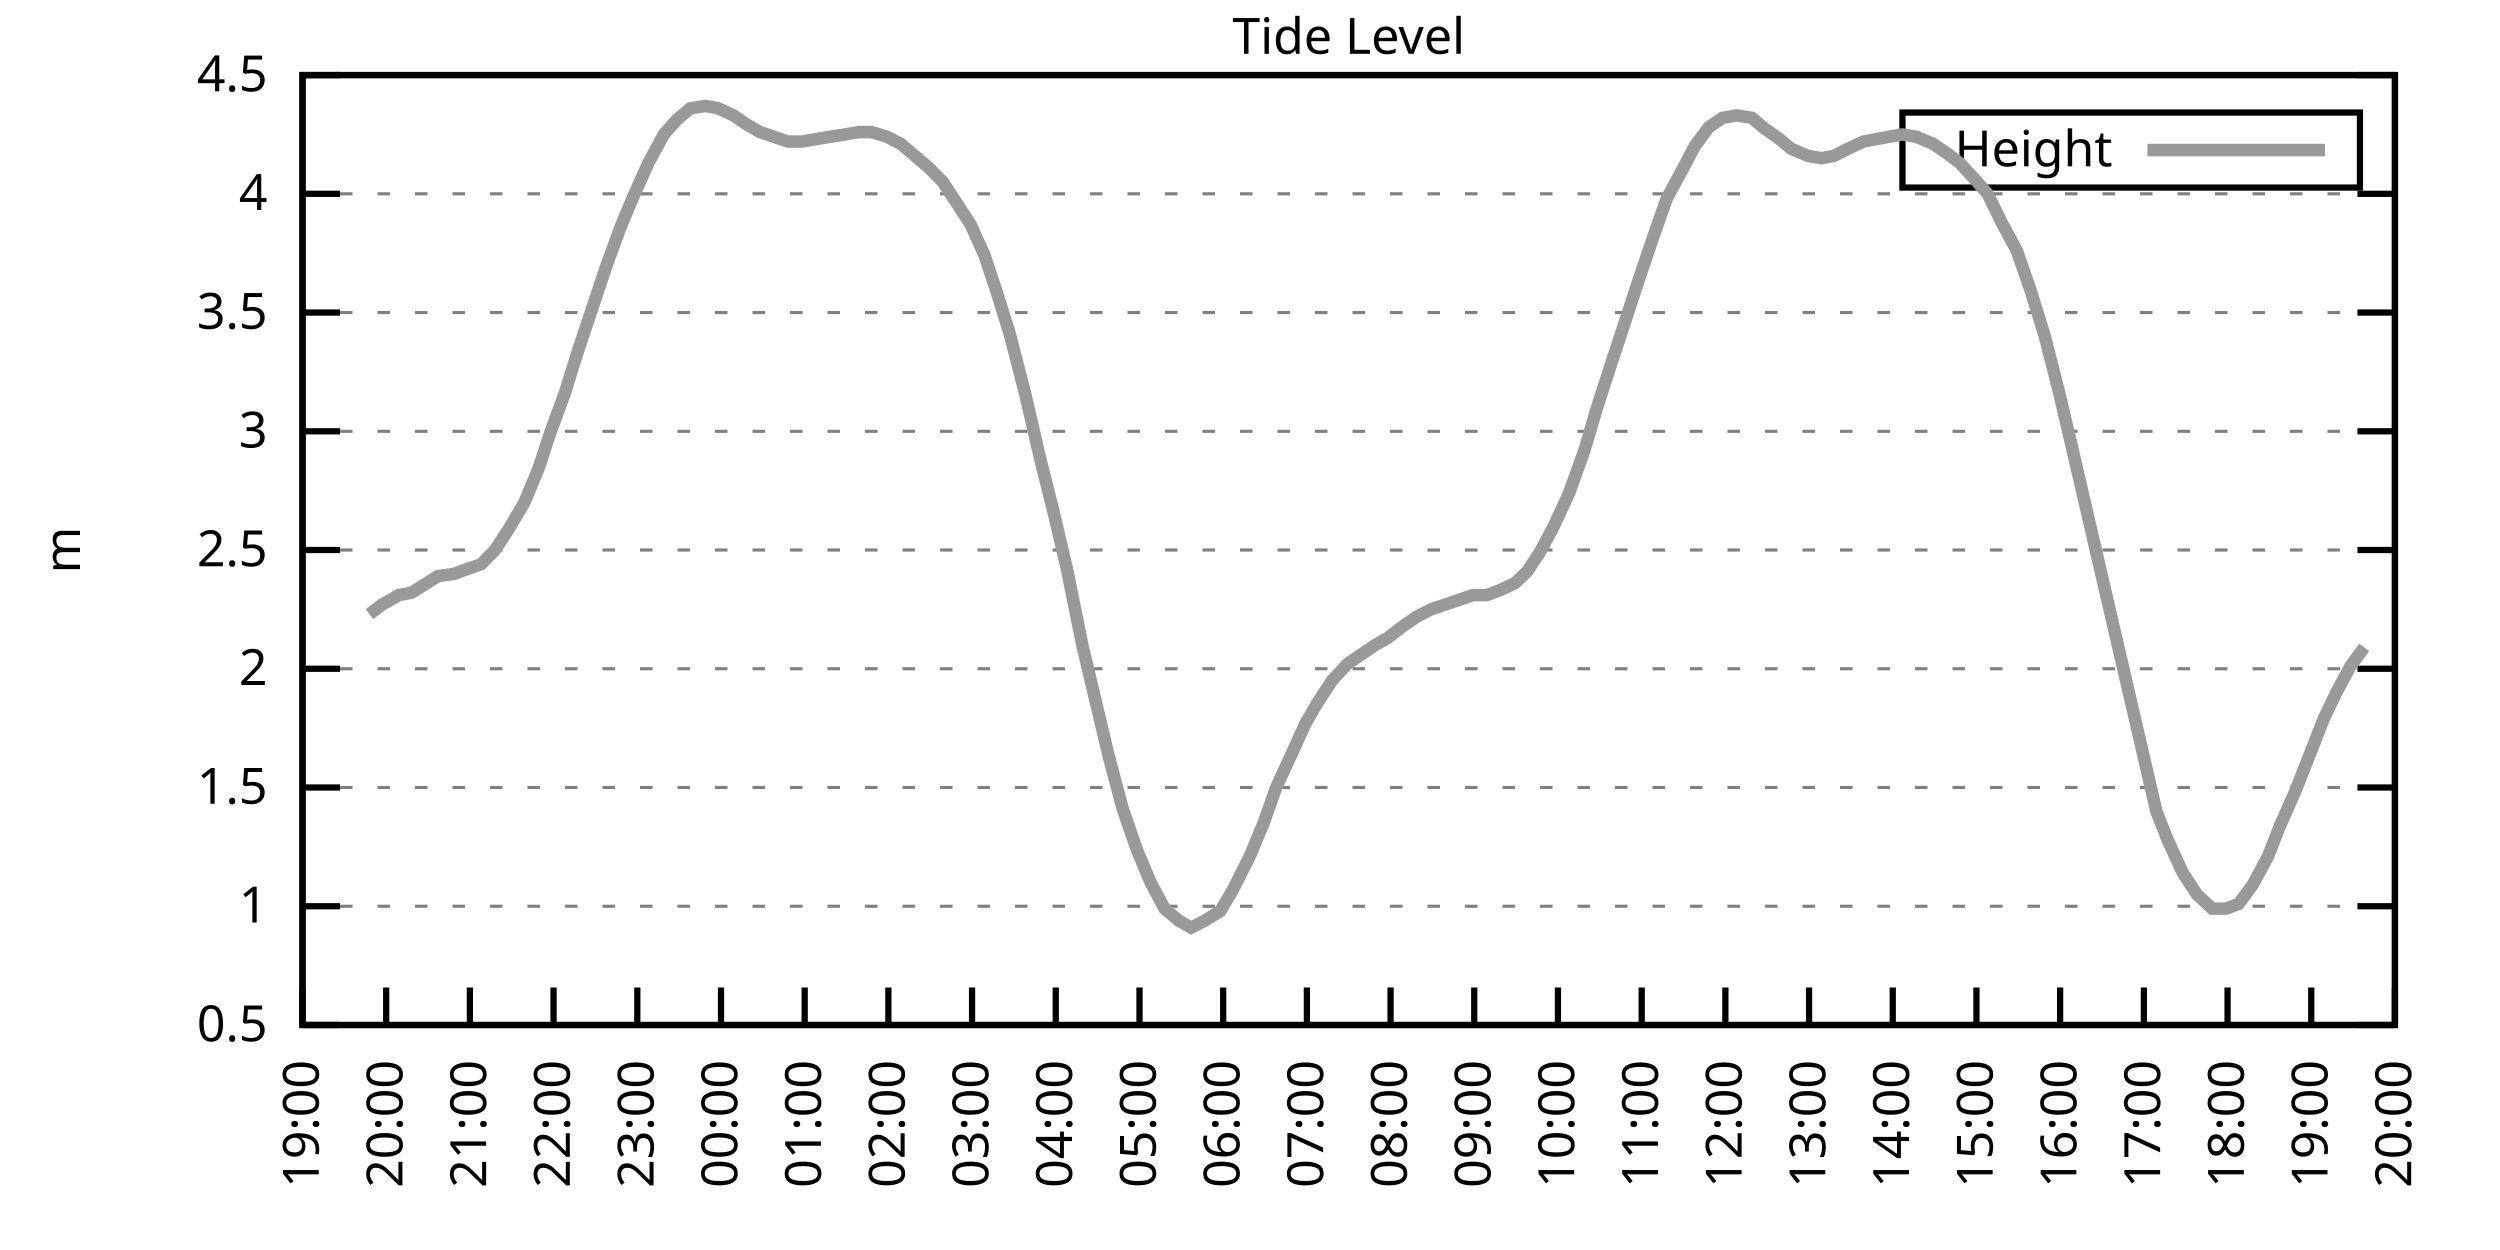
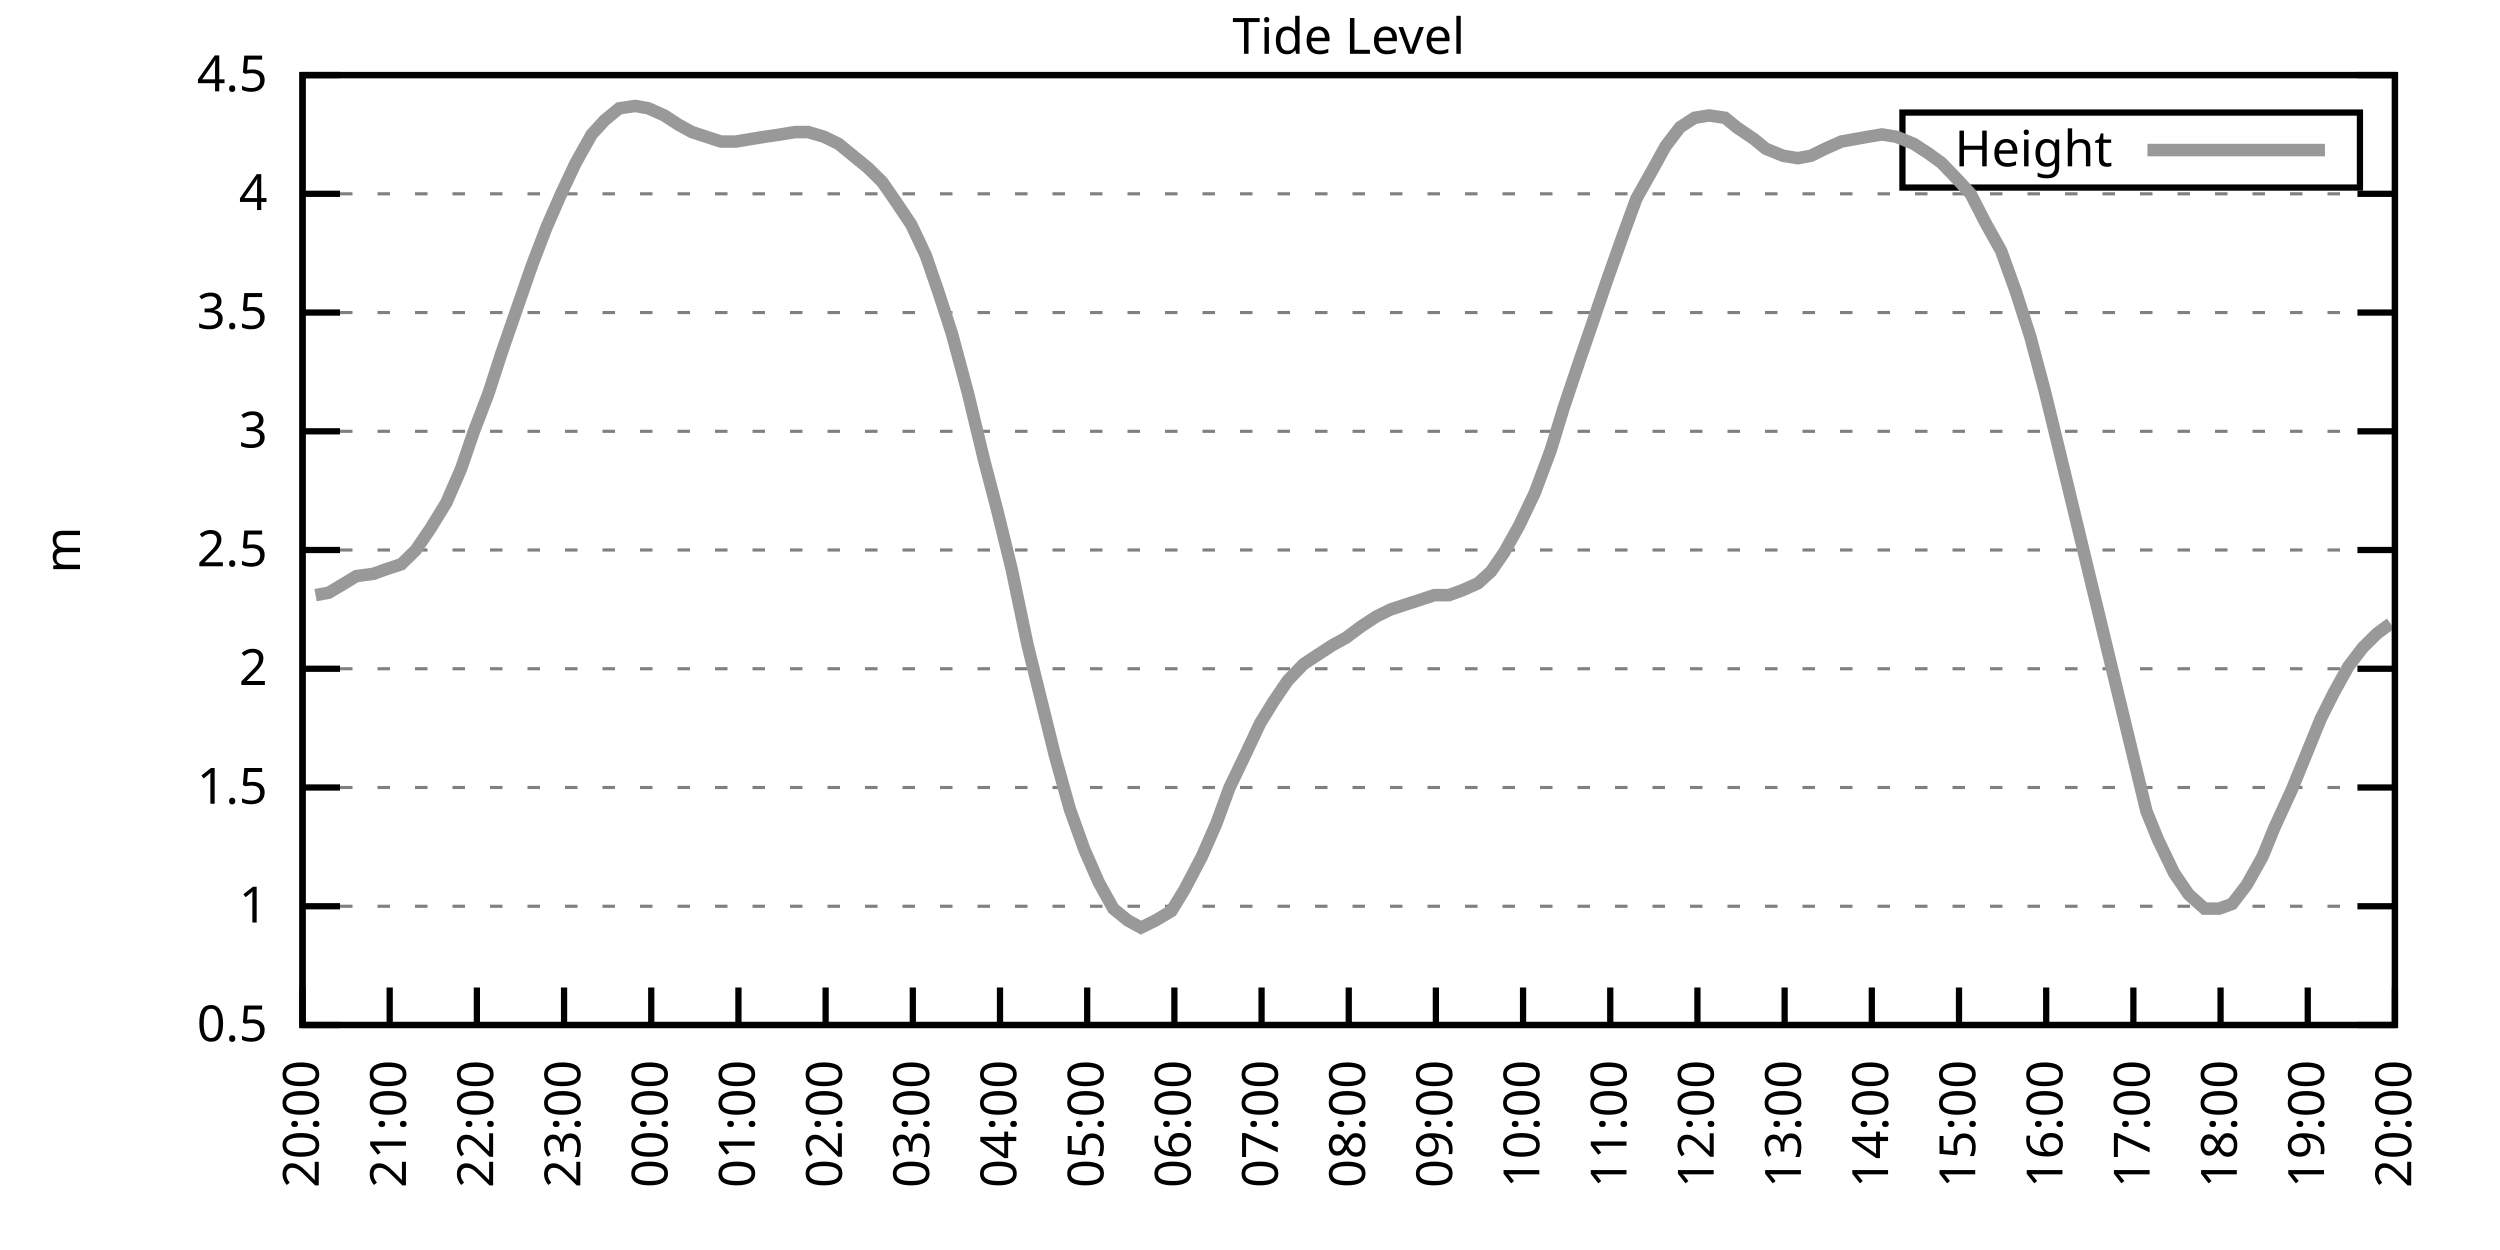
<svg xmlns="http://www.w3.org/2000/svg" xmlns:xlink="http://www.w3.org/1999/xlink" width="400" height="200" viewBox="0 0 400 200">
  <g id="gnuplot_canvas">
    <rect x="0" y="0" width="400" height="200" fill="none" />
    <defs>
      <circle id="gpDot" r="0.5" stroke-width="0.5" stroke="currentColor" />
      <path id="gpPt0" stroke-width="0.333" stroke="currentColor" d="M-1,0 h2 M0,-1 v2" />
      <path id="gpPt1" stroke-width="0.333" stroke="currentColor" d="M-1,-1 L1,1 M1,-1 L-1,1" />
      <path id="gpPt2" stroke-width="0.333" stroke="currentColor" d="M-1,0 L1,0 M0,-1 L0,1 M-1,-1 L1,1 M-1,1 L1,-1" />
      <rect id="gpPt3" stroke-width="0.333" stroke="currentColor" x="-1" y="-1" width="2" height="2" />
      <rect id="gpPt4" stroke-width="0.333" stroke="currentColor" fill="currentColor" x="-1" y="-1" width="2" height="2" />
      <circle id="gpPt5" stroke-width="0.333" stroke="currentColor" cx="0" cy="0" r="1" />
      <use xlink:href="#gpPt5" id="gpPt6" fill="currentColor" stroke="none" />
      <path id="gpPt7" stroke-width="0.333" stroke="currentColor" d="M0,-1.33 L-1.33,0.67 L1.33,0.67 z" />
      <use xlink:href="#gpPt7" id="gpPt8" fill="currentColor" stroke="none" />
      <use xlink:href="#gpPt7" id="gpPt9" stroke="currentColor" transform="rotate(180)" />
      <use xlink:href="#gpPt9" id="gpPt10" fill="currentColor" stroke="none" />
      <use xlink:href="#gpPt3" id="gpPt11" stroke="currentColor" transform="rotate(45)" />
      <use xlink:href="#gpPt11" id="gpPt12" fill="currentColor" stroke="none" />
      <path id="gpPt13" stroke-width="0.333" stroke="currentColor" d="M0,1.330 L1.265,0.411 L0.782,-1.067 L-0.782,-1.076 L-1.265,0.411 z" />
      <use xlink:href="#gpPt13" id="gpPt14" fill="currentColor" stroke="none" />
      <filter id="textbox" filterUnits="objectBoundingBox" x="0" y="0" height="1" width="1">
        <feFlood flood-color="white" flood-opacity="1" result="bgnd" />
        <feComposite in="SourceGraphic" in2="bgnd" operator="atop" />
      </filter>
      <filter id="greybox" filterUnits="objectBoundingBox" x="0" y="0" height="1" width="1">
        <feFlood flood-color="lightgrey" flood-opacity="1" result="grey" />
        <feComposite in="SourceGraphic" in2="grey" operator="atop" />
      </filter>
    </defs>
    <g fill="none" color="white" stroke="currentColor" stroke-width="1.00" stroke-linecap="butt" stroke-linejoin="miter">
</g>
    <g fill="none" color="black" stroke="currentColor" stroke-width="1.00" stroke-linecap="butt" stroke-linejoin="miter">
      <g stroke="none" shape-rendering="crispEdges">
        <polygon fill="rgb(255, 255, 255)" points="48.40,164.00 383.18,164.00 383.18,12.02 48.40,12.02 " />
      </g>
    </g>
    <g fill="none" color="black" stroke="currentColor" stroke-width="1.00" stroke-linecap="butt" stroke-linejoin="miter">
</g>
    <g fill="none" color="black" stroke="black" stroke-width="0.50" stroke-linecap="butt" stroke-linejoin="miter">
</g>
    <g fill="none" color="gray" stroke="currentColor" stroke-width="0.50" stroke-linecap="butt" stroke-linejoin="miter">
      <path stroke="gray" stroke-dasharray="2,4" class="gridline" d="M48.40,164.00 L383.19,164.00  " />
    </g>
    <g fill="none" color="gray" stroke="gray" stroke-width="1.00" stroke-linecap="butt" stroke-linejoin="miter">
</g>
    <g fill="none" color="black" stroke="currentColor" stroke-width="1.00" stroke-linecap="butt" stroke-linejoin="miter">
      <path stroke="black" d="M48.40,164.00 L54.40,164.00 M383.19,164.00 L377.19,164.00  " />
      <g transform="translate(42.80,166.60)" stroke="none" fill="black" font-family="Sans" font-size="8.00" text-anchor="end">
        <text>
          <tspan font-family="Sans"> 0.5</tspan>
        </text>
      </g>
    </g>
    <g fill="none" color="black" stroke="currentColor" stroke-width="1.00" stroke-linecap="butt" stroke-linejoin="miter">
</g>
    <g fill="none" color="black" stroke="black" stroke-width="0.50" stroke-linecap="butt" stroke-linejoin="miter">
</g>
    <g fill="none" color="gray" stroke="currentColor" stroke-width="0.50" stroke-linecap="butt" stroke-linejoin="miter">
      <path stroke="gray" stroke-dasharray="2,4" class="gridline" d="M48.40,145.00 L383.19,145.00  " />
    </g>
    <g fill="none" color="gray" stroke="gray" stroke-width="1.00" stroke-linecap="butt" stroke-linejoin="miter">
</g>
    <g fill="none" color="black" stroke="currentColor" stroke-width="1.00" stroke-linecap="butt" stroke-linejoin="miter">
      <path stroke="black" d="M48.40,145.00 L54.40,145.00 M383.19,145.00 L377.19,145.00  " />
      <g transform="translate(42.80,147.60)" stroke="none" fill="black" font-family="Sans" font-size="8.00" text-anchor="end">
        <text>
          <tspan font-family="Sans"> 1</tspan>
        </text>
      </g>
    </g>
    <g fill="none" color="black" stroke="currentColor" stroke-width="1.00" stroke-linecap="butt" stroke-linejoin="miter">
</g>
    <g fill="none" color="black" stroke="black" stroke-width="0.50" stroke-linecap="butt" stroke-linejoin="miter">
</g>
    <g fill="none" color="gray" stroke="currentColor" stroke-width="0.50" stroke-linecap="butt" stroke-linejoin="miter">
      <path stroke="gray" stroke-dasharray="2,4" class="gridline" d="M48.40,126.00 L383.19,126.00  " />
    </g>
    <g fill="none" color="gray" stroke="gray" stroke-width="1.00" stroke-linecap="butt" stroke-linejoin="miter">
</g>
    <g fill="none" color="black" stroke="currentColor" stroke-width="1.00" stroke-linecap="butt" stroke-linejoin="miter">
      <path stroke="black" d="M48.40,126.00 L54.40,126.00 M383.19,126.00 L377.19,126.00  " />
      <g transform="translate(42.80,128.60)" stroke="none" fill="black" font-family="Sans" font-size="8.00" text-anchor="end">
        <text>
          <tspan font-family="Sans"> 1.5</tspan>
        </text>
      </g>
    </g>
    <g fill="none" color="black" stroke="currentColor" stroke-width="1.00" stroke-linecap="butt" stroke-linejoin="miter">
</g>
    <g fill="none" color="black" stroke="black" stroke-width="0.50" stroke-linecap="butt" stroke-linejoin="miter">
</g>
    <g fill="none" color="gray" stroke="currentColor" stroke-width="0.50" stroke-linecap="butt" stroke-linejoin="miter">
      <path stroke="gray" stroke-dasharray="2,4" class="gridline" d="M48.40,107.00 L383.19,107.00  " />
    </g>
    <g fill="none" color="gray" stroke="gray" stroke-width="1.00" stroke-linecap="butt" stroke-linejoin="miter">
</g>
    <g fill="none" color="black" stroke="currentColor" stroke-width="1.00" stroke-linecap="butt" stroke-linejoin="miter">
      <path stroke="black" d="M48.40,107.00 L54.40,107.00 M383.19,107.00 L377.19,107.00  " />
      <g transform="translate(42.80,109.60)" stroke="none" fill="black" font-family="Sans" font-size="8.00" text-anchor="end">
        <text>
          <tspan font-family="Sans"> 2</tspan>
        </text>
      </g>
    </g>
    <g fill="none" color="black" stroke="currentColor" stroke-width="1.00" stroke-linecap="butt" stroke-linejoin="miter">
</g>
    <g fill="none" color="black" stroke="black" stroke-width="0.50" stroke-linecap="butt" stroke-linejoin="miter">
</g>
    <g fill="none" color="gray" stroke="currentColor" stroke-width="0.50" stroke-linecap="butt" stroke-linejoin="miter">
      <path stroke="gray" stroke-dasharray="2,4" class="gridline" d="M48.40,88.00 L383.19,88.00  " />
    </g>
    <g fill="none" color="gray" stroke="gray" stroke-width="1.00" stroke-linecap="butt" stroke-linejoin="miter">
</g>
    <g fill="none" color="black" stroke="currentColor" stroke-width="1.00" stroke-linecap="butt" stroke-linejoin="miter">
      <path stroke="black" d="M48.40,88.00 L54.40,88.00 M383.19,88.00 L377.19,88.00  " />
      <g transform="translate(42.80,90.60)" stroke="none" fill="black" font-family="Sans" font-size="8.00" text-anchor="end">
        <text>
          <tspan font-family="Sans"> 2.5</tspan>
        </text>
      </g>
    </g>
    <g fill="none" color="black" stroke="currentColor" stroke-width="1.00" stroke-linecap="butt" stroke-linejoin="miter">
</g>
    <g fill="none" color="black" stroke="black" stroke-width="0.50" stroke-linecap="butt" stroke-linejoin="miter">
</g>
    <g fill="none" color="gray" stroke="currentColor" stroke-width="0.50" stroke-linecap="butt" stroke-linejoin="miter">
      <path stroke="gray" stroke-dasharray="2,4" class="gridline" d="M48.40,69.01 L383.19,69.01  " />
    </g>
    <g fill="none" color="gray" stroke="gray" stroke-width="1.00" stroke-linecap="butt" stroke-linejoin="miter">
</g>
    <g fill="none" color="black" stroke="currentColor" stroke-width="1.00" stroke-linecap="butt" stroke-linejoin="miter">
      <path stroke="black" d="M48.40,69.01 L54.40,69.01 M383.19,69.01 L377.19,69.01  " />
      <g transform="translate(42.80,71.61)" stroke="none" fill="black" font-family="Sans" font-size="8.00" text-anchor="end">
        <text>
          <tspan font-family="Sans"> 3</tspan>
        </text>
      </g>
    </g>
    <g fill="none" color="black" stroke="currentColor" stroke-width="1.00" stroke-linecap="butt" stroke-linejoin="miter">
</g>
    <g fill="none" color="black" stroke="black" stroke-width="0.50" stroke-linecap="butt" stroke-linejoin="miter">
</g>
    <g fill="none" color="gray" stroke="currentColor" stroke-width="0.50" stroke-linecap="butt" stroke-linejoin="miter">
      <path stroke="gray" stroke-dasharray="2,4" class="gridline" d="M48.40,50.01 L383.19,50.01  " />
    </g>
    <g fill="none" color="gray" stroke="gray" stroke-width="1.00" stroke-linecap="butt" stroke-linejoin="miter">
</g>
    <g fill="none" color="black" stroke="currentColor" stroke-width="1.00" stroke-linecap="butt" stroke-linejoin="miter">
      <path stroke="black" d="M48.40,50.01 L54.40,50.01 M383.19,50.01 L377.19,50.01  " />
      <g transform="translate(42.80,52.61)" stroke="none" fill="black" font-family="Sans" font-size="8.00" text-anchor="end">
        <text>
          <tspan font-family="Sans"> 3.5</tspan>
        </text>
      </g>
    </g>
    <g fill="none" color="black" stroke="currentColor" stroke-width="1.00" stroke-linecap="butt" stroke-linejoin="miter">
</g>
    <g fill="none" color="black" stroke="black" stroke-width="0.50" stroke-linecap="butt" stroke-linejoin="miter">
</g>
    <g fill="none" color="gray" stroke="currentColor" stroke-width="0.50" stroke-linecap="butt" stroke-linejoin="miter">
      <path stroke="gray" stroke-dasharray="2,4" class="gridline" d="M48.40,31.01 L383.19,31.01  " />
    </g>
    <g fill="none" color="gray" stroke="gray" stroke-width="1.00" stroke-linecap="butt" stroke-linejoin="miter">
</g>
    <g fill="none" color="black" stroke="currentColor" stroke-width="1.00" stroke-linecap="butt" stroke-linejoin="miter">
      <path stroke="black" d="M48.40,31.01 L54.40,31.01 M383.19,31.01 L377.19,31.01  " />
      <g transform="translate(42.80,33.61)" stroke="none" fill="black" font-family="Sans" font-size="8.00" text-anchor="end">
        <text>
          <tspan font-family="Sans"> 4</tspan>
        </text>
      </g>
    </g>
    <g fill="none" color="black" stroke="currentColor" stroke-width="1.00" stroke-linecap="butt" stroke-linejoin="miter">
</g>
    <g fill="none" color="black" stroke="black" stroke-width="0.50" stroke-linecap="butt" stroke-linejoin="miter">
</g>
    <g fill="none" color="gray" stroke="currentColor" stroke-width="0.50" stroke-linecap="butt" stroke-linejoin="miter">
      <path stroke="gray" stroke-dasharray="2,4" class="gridline" d="M48.40,12.01 L383.19,12.01  " />
    </g>
    <g fill="none" color="gray" stroke="gray" stroke-width="1.00" stroke-linecap="butt" stroke-linejoin="miter">
</g>
    <g fill="none" color="black" stroke="currentColor" stroke-width="1.00" stroke-linecap="butt" stroke-linejoin="miter">
      <path stroke="black" d="M48.40,12.01 L54.40,12.01 M383.19,12.01 L377.19,12.01  " />
      <g transform="translate(42.80,14.61)" stroke="none" fill="black" font-family="Sans" font-size="8.00" text-anchor="end">
        <text>
          <tspan font-family="Sans"> 4.5</tspan>
        </text>
      </g>
    </g>
    <g fill="none" color="black" stroke="currentColor" stroke-width="1.00" stroke-linecap="butt" stroke-linejoin="miter">
      <path stroke="black" d="M48.40,164.00 L48.40,158.00  " />
      <g transform="translate(51.00,169.60) rotate(270.00)" stroke="none" fill="black" font-family="Sans" font-size="8.00" text-anchor="end">
        <text>
-           <tspan font-family="Sans">19:00</tspan>
-         </text>
-       </g>
-     </g>
-     <g fill="none" color="black" stroke="currentColor" stroke-width="1.00" stroke-linecap="butt" stroke-linejoin="miter">
-       <path stroke="black" d="M61.79,164.00 L61.79,158.00  " />
-       <g transform="translate(64.39,169.60) rotate(270.00)" stroke="none" fill="black" font-family="Sans" font-size="8.00" text-anchor="end">
-         <text>
          <tspan font-family="Sans">20:00</tspan>
        </text>
      </g>
    </g>
    <g fill="none" color="black" stroke="currentColor" stroke-width="1.00" stroke-linecap="butt" stroke-linejoin="miter">
-       <path stroke="black" d="M75.18,164.00 L75.18,158.00  " />
-       <g transform="translate(77.78,169.60) rotate(270.00)" stroke="none" fill="black" font-family="Sans" font-size="8.00" text-anchor="end">
+       <path stroke="black" d="M62.35,164.00 L62.35,158.00  " />
+       <g transform="translate(64.95,169.60) rotate(270.00)" stroke="none" fill="black" font-family="Sans" font-size="8.00" text-anchor="end">
        <text>
          <tspan font-family="Sans">21:00</tspan>
        </text>
      </g>
    </g>
    <g fill="none" color="black" stroke="currentColor" stroke-width="1.00" stroke-linecap="butt" stroke-linejoin="miter">
-       <path stroke="black" d="M88.57,164.00 L88.57,158.00  " />
-       <g transform="translate(91.17,169.60) rotate(270.00)" stroke="none" fill="black" font-family="Sans" font-size="8.00" text-anchor="end">
+       <path stroke="black" d="M76.30,164.00 L76.30,158.00  " />
+       <g transform="translate(78.90,169.60) rotate(270.00)" stroke="none" fill="black" font-family="Sans" font-size="8.00" text-anchor="end">
        <text>
          <tspan font-family="Sans">22:00</tspan>
        </text>
      </g>
    </g>
    <g fill="none" color="black" stroke="currentColor" stroke-width="1.00" stroke-linecap="butt" stroke-linejoin="miter">
-       <path stroke="black" d="M101.97,164.00 L101.97,158.00  " />
-       <g transform="translate(104.57,169.60) rotate(270.00)" stroke="none" fill="black" font-family="Sans" font-size="8.00" text-anchor="end">
+       <path stroke="black" d="M90.25,164.00 L90.25,158.00  " />
+       <g transform="translate(92.85,169.60) rotate(270.00)" stroke="none" fill="black" font-family="Sans" font-size="8.00" text-anchor="end">
        <text>
          <tspan font-family="Sans">23:00</tspan>
        </text>
      </g>
    </g>
    <g fill="none" color="black" stroke="currentColor" stroke-width="1.00" stroke-linecap="butt" stroke-linejoin="miter">
-       <path stroke="black" d="M115.36,164.00 L115.36,158.00  " />
-       <g transform="translate(117.96,169.60) rotate(270.00)" stroke="none" fill="black" font-family="Sans" font-size="8.00" text-anchor="end">
+       <path stroke="black" d="M104.20,164.00 L104.20,158.00  " />
+       <g transform="translate(106.80,169.60) rotate(270.00)" stroke="none" fill="black" font-family="Sans" font-size="8.00" text-anchor="end">
        <text>
          <tspan font-family="Sans">00:00</tspan>
        </text>
      </g>
    </g>
    <g fill="none" color="black" stroke="currentColor" stroke-width="1.00" stroke-linecap="butt" stroke-linejoin="miter">
-       <path stroke="black" d="M128.75,164.00 L128.75,158.00  " />
-       <g transform="translate(131.35,169.60) rotate(270.00)" stroke="none" fill="black" font-family="Sans" font-size="8.00" text-anchor="end">
+       <path stroke="black" d="M118.15,164.00 L118.15,158.00  " />
+       <g transform="translate(120.75,169.60) rotate(270.00)" stroke="none" fill="black" font-family="Sans" font-size="8.00" text-anchor="end">
        <text>
          <tspan font-family="Sans">01:00</tspan>
        </text>
      </g>
    </g>
    <g fill="none" color="black" stroke="currentColor" stroke-width="1.00" stroke-linecap="butt" stroke-linejoin="miter">
-       <path stroke="black" d="M142.14,164.00 L142.14,158.00  " />
-       <g transform="translate(144.74,169.60) rotate(270.00)" stroke="none" fill="black" font-family="Sans" font-size="8.00" text-anchor="end">
+       <path stroke="black" d="M132.10,164.00 L132.10,158.00  " />
+       <g transform="translate(134.70,169.60) rotate(270.00)" stroke="none" fill="black" font-family="Sans" font-size="8.00" text-anchor="end">
        <text>
          <tspan font-family="Sans">02:00</tspan>
        </text>
      </g>
    </g>
    <g fill="none" color="black" stroke="currentColor" stroke-width="1.00" stroke-linecap="butt" stroke-linejoin="miter">
-       <path stroke="black" d="M155.53,164.00 L155.53,158.00  " />
-       <g transform="translate(158.13,169.60) rotate(270.00)" stroke="none" fill="black" font-family="Sans" font-size="8.00" text-anchor="end">
+       <path stroke="black" d="M146.05,164.00 L146.05,158.00  " />
+       <g transform="translate(148.65,169.60) rotate(270.00)" stroke="none" fill="black" font-family="Sans" font-size="8.00" text-anchor="end">
        <text>
          <tspan font-family="Sans">03:00</tspan>
        </text>
      </g>
    </g>
    <g fill="none" color="black" stroke="currentColor" stroke-width="1.00" stroke-linecap="butt" stroke-linejoin="miter">
-       <path stroke="black" d="M168.92,164.00 L168.92,158.00  " />
-       <g transform="translate(171.52,169.60) rotate(270.00)" stroke="none" fill="black" font-family="Sans" font-size="8.00" text-anchor="end">
+       <path stroke="black" d="M160.00,164.00 L160.00,158.00  " />
+       <g transform="translate(162.60,169.60) rotate(270.00)" stroke="none" fill="black" font-family="Sans" font-size="8.00" text-anchor="end">
        <text>
          <tspan font-family="Sans">04:00</tspan>
        </text>
      </g>
    </g>
    <g fill="none" color="black" stroke="currentColor" stroke-width="1.00" stroke-linecap="butt" stroke-linejoin="miter">
-       <path stroke="black" d="M182.32,164.00 L182.32,158.00  " />
-       <g transform="translate(184.92,169.60) rotate(270.00)" stroke="none" fill="black" font-family="Sans" font-size="8.00" text-anchor="end">
+       <path stroke="black" d="M173.95,164.00 L173.95,158.00  " />
+       <g transform="translate(176.55,169.60) rotate(270.00)" stroke="none" fill="black" font-family="Sans" font-size="8.00" text-anchor="end">
        <text>
          <tspan font-family="Sans">05:00</tspan>
        </text>
      </g>
    </g>
    <g fill="none" color="black" stroke="currentColor" stroke-width="1.00" stroke-linecap="butt" stroke-linejoin="miter">
-       <path stroke="black" d="M195.71,164.00 L195.71,158.00  " />
-       <g transform="translate(198.31,169.60) rotate(270.00)" stroke="none" fill="black" font-family="Sans" font-size="8.00" text-anchor="end">
+       <path stroke="black" d="M187.90,164.00 L187.90,158.00  " />
+       <g transform="translate(190.50,169.60) rotate(270.00)" stroke="none" fill="black" font-family="Sans" font-size="8.00" text-anchor="end">
        <text>
          <tspan font-family="Sans">06:00</tspan>
        </text>
      </g>
    </g>
    <g fill="none" color="black" stroke="currentColor" stroke-width="1.00" stroke-linecap="butt" stroke-linejoin="miter">
-       <path stroke="black" d="M209.10,164.00 L209.10,158.00  " />
-       <g transform="translate(211.70,169.60) rotate(270.00)" stroke="none" fill="black" font-family="Sans" font-size="8.00" text-anchor="end">
+       <path stroke="black" d="M201.85,164.00 L201.85,158.00  " />
+       <g transform="translate(204.45,169.60) rotate(270.00)" stroke="none" fill="black" font-family="Sans" font-size="8.00" text-anchor="end">
        <text>
          <tspan font-family="Sans">07:00</tspan>
        </text>
      </g>
    </g>
    <g fill="none" color="black" stroke="currentColor" stroke-width="1.00" stroke-linecap="butt" stroke-linejoin="miter">
-       <path stroke="black" d="M222.49,164.00 L222.49,158.00  " />
-       <g transform="translate(225.09,169.60) rotate(270.00)" stroke="none" fill="black" font-family="Sans" font-size="8.00" text-anchor="end">
+       <path stroke="black" d="M215.80,164.00 L215.80,158.00  " />
+       <g transform="translate(218.40,169.60) rotate(270.00)" stroke="none" fill="black" font-family="Sans" font-size="8.00" text-anchor="end">
        <text>
          <tspan font-family="Sans">08:00</tspan>
        </text>
      </g>
    </g>
    <g fill="none" color="black" stroke="currentColor" stroke-width="1.00" stroke-linecap="butt" stroke-linejoin="miter">
-       <path stroke="black" d="M235.88,164.00 L235.88,158.00  " />
-       <g transform="translate(238.48,169.60) rotate(270.00)" stroke="none" fill="black" font-family="Sans" font-size="8.00" text-anchor="end">
+       <path stroke="black" d="M229.74,164.00 L229.74,158.00  " />
+       <g transform="translate(232.34,169.60) rotate(270.00)" stroke="none" fill="black" font-family="Sans" font-size="8.00" text-anchor="end">
        <text>
          <tspan font-family="Sans">09:00</tspan>
        </text>
      </g>
    </g>
    <g fill="none" color="black" stroke="currentColor" stroke-width="1.00" stroke-linecap="butt" stroke-linejoin="miter">
-       <path stroke="black" d="M249.27,164.00 L249.27,158.00  " />
-       <g transform="translate(251.87,169.60) rotate(270.00)" stroke="none" fill="black" font-family="Sans" font-size="8.00" text-anchor="end">
+       <path stroke="black" d="M243.69,164.00 L243.69,158.00  " />
+       <g transform="translate(246.29,169.60) rotate(270.00)" stroke="none" fill="black" font-family="Sans" font-size="8.00" text-anchor="end">
        <text>
          <tspan font-family="Sans">10:00</tspan>
        </text>
      </g>
    </g>
    <g fill="none" color="black" stroke="currentColor" stroke-width="1.00" stroke-linecap="butt" stroke-linejoin="miter">
-       <path stroke="black" d="M262.67,164.00 L262.67,158.00  " />
-       <g transform="translate(265.27,169.60) rotate(270.00)" stroke="none" fill="black" font-family="Sans" font-size="8.00" text-anchor="end">
+       <path stroke="black" d="M257.64,164.00 L257.64,158.00  " />
+       <g transform="translate(260.24,169.60) rotate(270.00)" stroke="none" fill="black" font-family="Sans" font-size="8.00" text-anchor="end">
        <text>
          <tspan font-family="Sans">11:00</tspan>
        </text>
      </g>
    </g>
    <g fill="none" color="black" stroke="currentColor" stroke-width="1.00" stroke-linecap="butt" stroke-linejoin="miter">
-       <path stroke="black" d="M276.06,164.00 L276.06,158.00  " />
-       <g transform="translate(278.66,169.60) rotate(270.00)" stroke="none" fill="black" font-family="Sans" font-size="8.00" text-anchor="end">
+       <path stroke="black" d="M271.59,164.00 L271.59,158.00  " />
+       <g transform="translate(274.19,169.60) rotate(270.00)" stroke="none" fill="black" font-family="Sans" font-size="8.00" text-anchor="end">
        <text>
          <tspan font-family="Sans">12:00</tspan>
        </text>
      </g>
    </g>
    <g fill="none" color="black" stroke="currentColor" stroke-width="1.00" stroke-linecap="butt" stroke-linejoin="miter">
-       <path stroke="black" d="M289.45,164.00 L289.45,158.00  " />
-       <g transform="translate(292.05,169.60) rotate(270.00)" stroke="none" fill="black" font-family="Sans" font-size="8.00" text-anchor="end">
+       <path stroke="black" d="M285.54,164.00 L285.54,158.00  " />
+       <g transform="translate(288.14,169.60) rotate(270.00)" stroke="none" fill="black" font-family="Sans" font-size="8.00" text-anchor="end">
        <text>
          <tspan font-family="Sans">13:00</tspan>
        </text>
      </g>
    </g>
    <g fill="none" color="black" stroke="currentColor" stroke-width="1.00" stroke-linecap="butt" stroke-linejoin="miter">
-       <path stroke="black" d="M302.84,164.00 L302.84,158.00  " />
-       <g transform="translate(305.44,169.60) rotate(270.00)" stroke="none" fill="black" font-family="Sans" font-size="8.00" text-anchor="end">
+       <path stroke="black" d="M299.49,164.00 L299.49,158.00  " />
+       <g transform="translate(302.09,169.60) rotate(270.00)" stroke="none" fill="black" font-family="Sans" font-size="8.00" text-anchor="end">
        <text>
          <tspan font-family="Sans">14:00</tspan>
        </text>
      </g>
    </g>
    <g fill="none" color="black" stroke="currentColor" stroke-width="1.00" stroke-linecap="butt" stroke-linejoin="miter">
-       <path stroke="black" d="M316.23,164.00 L316.23,158.00  " />
-       <g transform="translate(318.83,169.60) rotate(270.00)" stroke="none" fill="black" font-family="Sans" font-size="8.00" text-anchor="end">
+       <path stroke="black" d="M313.44,164.00 L313.44,158.00  " />
+       <g transform="translate(316.04,169.60) rotate(270.00)" stroke="none" fill="black" font-family="Sans" font-size="8.00" text-anchor="end">
        <text>
          <tspan font-family="Sans">15:00</tspan>
        </text>
      </g>
    </g>
    <g fill="none" color="black" stroke="currentColor" stroke-width="1.00" stroke-linecap="butt" stroke-linejoin="miter">
-       <path stroke="black" d="M329.62,164.00 L329.62,158.00  " />
-       <g transform="translate(332.22,169.60) rotate(270.00)" stroke="none" fill="black" font-family="Sans" font-size="8.00" text-anchor="end">
+       <path stroke="black" d="M327.39,164.00 L327.39,158.00  " />
+       <g transform="translate(329.99,169.60) rotate(270.00)" stroke="none" fill="black" font-family="Sans" font-size="8.00" text-anchor="end">
        <text>
          <tspan font-family="Sans">16:00</tspan>
        </text>
      </g>
    </g>
    <g fill="none" color="black" stroke="currentColor" stroke-width="1.00" stroke-linecap="butt" stroke-linejoin="miter">
-       <path stroke="black" d="M343.02,164.00 L343.02,158.00  " />
-       <g transform="translate(345.62,169.60) rotate(270.00)" stroke="none" fill="black" font-family="Sans" font-size="8.00" text-anchor="end">
+       <path stroke="black" d="M341.34,164.00 L341.34,158.00  " />
+       <g transform="translate(343.94,169.60) rotate(270.00)" stroke="none" fill="black" font-family="Sans" font-size="8.00" text-anchor="end">
        <text>
          <tspan font-family="Sans">17:00</tspan>
        </text>
      </g>
    </g>
    <g fill="none" color="black" stroke="currentColor" stroke-width="1.00" stroke-linecap="butt" stroke-linejoin="miter">
-       <path stroke="black" d="M356.41,164.00 L356.41,158.00  " />
-       <g transform="translate(359.01,169.60) rotate(270.00)" stroke="none" fill="black" font-family="Sans" font-size="8.00" text-anchor="end">
+       <path stroke="black" d="M355.29,164.00 L355.29,158.00  " />
+       <g transform="translate(357.89,169.60) rotate(270.00)" stroke="none" fill="black" font-family="Sans" font-size="8.00" text-anchor="end">
        <text>
          <tspan font-family="Sans">18:00</tspan>
        </text>
      </g>
    </g>
    <g fill="none" color="black" stroke="currentColor" stroke-width="1.00" stroke-linecap="butt" stroke-linejoin="miter">
-       <path stroke="black" d="M369.80,164.00 L369.80,158.00  " />
-       <g transform="translate(372.40,169.60) rotate(270.00)" stroke="none" fill="black" font-family="Sans" font-size="8.00" text-anchor="end">
+       <path stroke="black" d="M369.24,164.00 L369.24,158.00  " />
+       <g transform="translate(371.84,169.60) rotate(270.00)" stroke="none" fill="black" font-family="Sans" font-size="8.00" text-anchor="end">
        <text>
          <tspan font-family="Sans">19:00</tspan>
        </text>
      </g>
    </g>
    <g fill="none" color="black" stroke="currentColor" stroke-width="1.00" stroke-linecap="butt" stroke-linejoin="miter">
      <path stroke="black" d="M383.19,164.00 L383.19,158.00  " />
      <g transform="translate(385.79,169.60) rotate(270.00)" stroke="none" fill="black" font-family="Sans" font-size="8.00" text-anchor="end">
        <text>
          <tspan font-family="Sans">20:00</tspan>
        </text>
      </g>
    </g>
    <g fill="none" color="black" stroke="currentColor" stroke-width="1.00" stroke-linecap="butt" stroke-linejoin="miter">
</g>
    <g fill="none" color="black" stroke="currentColor" stroke-width="1.00" stroke-linecap="butt" stroke-linejoin="miter">
      <path stroke="black" d="M48.40,12.01 L48.40,164.00 L383.19,164.00 L383.19,12.01 L48.40,12.01 Z  " />
    </g>
    <g fill="none" color="black" stroke="currentColor" stroke-width="1.00" stroke-linecap="butt" stroke-linejoin="miter">
</g>
    <g fill="none" color="black" stroke="currentColor" stroke-width="1.00" stroke-linecap="butt" stroke-linejoin="miter">
      <path stroke="black" d="M304.39,30.01 L304.39,18.01 L377.59,18.01 L377.59,30.01 L304.39,30.01 Z  " />
    </g>
    <g id="Tide_level_plot_1">
      <g fill="none" color="white" stroke="black" stroke-width="2.00" stroke-linecap="butt" stroke-linejoin="miter">
</g>
      <g fill="none" color="black" stroke="currentColor" stroke-width="2.00" stroke-linecap="butt" stroke-linejoin="miter">
        <g transform="translate(337.99,26.61)" stroke="none" fill="black" font-family="Sans" font-size="8.00" text-anchor="end">
          <text>
            <tspan font-family="Sans">Height</tspan>
          </text>
        </g>
      </g>
      <g fill="none" color="black" stroke="currentColor" stroke-width="2.00" stroke-linecap="butt" stroke-linejoin="miter">
-         <path stroke="rgb(153, 153, 153)" d="M343.59,24.01 L371.99,24.01 M59.11,98.26 L61.12,96.74 L63.80,95.22 L65.81,94.84 L68.26,93.32 L70.05,92.18   L72.73,91.80 L74.74,91.04 L76.97,90.28 L79.20,88.00 L81.43,84.59 L83.89,80.41 L86.12,75.09 L88.13,69.01   L90.36,62.93 L92.37,56.47 L97.06,42.41 L99.29,36.33 L101.52,31.01 L103.75,26.07 L106.21,21.51 L108.22,19.23   L110.45,17.33 L112.90,16.95 L114.91,17.33 L117.37,18.47 L119.60,19.99 L121.61,21.13 L123.84,21.89 L126.07,22.65   L128.30,22.65 L130.54,22.27 L132.77,21.89 L135.22,21.51 L137.45,21.13 L139.46,21.13 L141.92,21.89 L144.15,23.03   L145.94,24.55 L148.61,26.83 L150.85,29.11 L152.85,32.15 L155.31,35.95 L157.54,40.89 L159.55,46.97 L161.56,53.43   L164.01,62.93 L166.47,73.57 L168.48,81.55 L170.71,91.04 L173.17,103.20 L177.41,121.06 L179.64,129.42 L181.87,135.88   L184.10,141.20 L186.33,145.38 L188.57,147.28 L190.57,148.42 L192.81,147.28 L195.26,145.76 L197.27,142.34 L199.95,137.02   L202.18,131.70 L204.19,126.00 L206.64,120.68 L208.88,115.74 L210.88,112.32 L213.12,108.90 L215.57,106.24 L217.80,104.72   L220.04,103.20 L222.04,102.06 L224.50,100.16 L226.73,98.64 L228.96,97.50 L231.20,96.74 L233.43,95.98 L235.66,95.22   L237.89,95.22 L239.90,94.46 L242.36,93.32 L244.36,91.42 L246.37,88.38 L248.60,84.21 L251.06,78.89 L253.51,72.05   L255.52,65.21 L257.98,57.61 L259.99,51.53 L262.22,44.69 L264.67,37.47 L266.68,31.77 L269.14,27.21 L271.15,23.41   L273.38,20.37 L275.61,18.85 L277.84,18.47 L280.30,18.85 L282.08,20.37 L284.76,22.27 L286.55,23.79 L289.23,24.93   L291.46,25.31 L293.47,24.93 L295.70,23.79 L298.15,22.65 L300.16,22.27 L302.17,21.89 L304.40,21.51 L306.63,21.89   L309.31,23.03 L311.54,24.55 L313.55,26.07 L316.01,28.73 L318.02,31.01 L320.25,35.57 L322.70,40.13 L324.94,46.59   L327.17,53.81 L329.40,62.55 L331.63,72.05 L345.02,129.80 L346.81,134.36 L349.26,139.68 L351.50,143.10 L353.95,145.38   L356.18,145.38 L358.19,144.62 L360.42,141.58 L362.88,137.02 L364.66,132.46 L367.34,126.38 L369.58,120.68 L371.81,114.98   L373.82,110.80 L376.05,106.62 L378.28,103.58  " />
+         <path stroke="rgb(153, 153, 153)" d="M343.59,24.01 L371.99,24.01 M50.49,95.22 L52.58,94.84 L55.14,93.32 L57.00,92.18 L59.79,91.80 L61.88,91.04   L64.21,90.28 L66.53,88.00 L68.86,84.59 L71.42,80.41 L73.74,75.09 L75.83,69.01 L78.16,62.93 L80.25,56.47   L85.13,42.41 L87.46,36.33 L89.78,31.01 L92.11,26.07 L94.67,21.51 L96.76,19.23 L99.08,17.33 L101.64,16.95   L103.73,17.33 L106.29,18.47 L108.62,19.99 L110.71,21.13 L113.03,21.89 L115.36,22.65 L117.68,22.65 L120.01,22.27   L122.33,21.89 L124.89,21.51 L127.22,21.13 L129.31,21.13 L131.87,21.89 L134.19,23.03 L136.05,24.55 L138.84,26.83   L141.16,29.11 L143.26,32.15 L145.81,35.95 L148.14,40.89 L150.23,46.97 L152.32,53.43 L154.88,62.93 L157.44,73.57   L159.53,81.55 L161.86,91.04 L164.41,103.20 L168.83,121.06 L171.16,129.42 L173.48,135.88 L175.81,141.20 L178.13,145.38   L180.46,147.28 L182.55,148.42 L184.87,147.28 L187.43,145.76 L189.52,142.34 L192.31,137.02 L194.64,131.70 L196.73,126.00   L199.29,120.68 L201.61,115.74 L203.71,112.32 L206.03,108.90 L208.59,106.24 L210.91,104.72 L213.24,103.20 L215.33,102.06   L217.89,100.16 L220.21,98.64 L222.54,97.50 L224.86,96.74 L227.19,95.98 L229.51,95.22 L231.84,95.22 L233.93,94.46   L236.49,93.32 L238.58,91.42 L240.67,88.38 L243.00,84.21 L245.55,78.89 L248.11,72.05 L250.20,65.21 L252.76,57.61   L254.85,51.53 L257.18,44.69 L259.74,37.47 L261.83,31.77 L264.39,27.21 L266.48,23.41 L268.80,20.37 L271.13,18.85   L273.45,18.47 L276.01,18.85 L277.87,20.37 L280.66,22.27 L282.52,23.79 L285.31,24.93 L287.64,25.31 L289.73,24.93   L292.05,23.79 L294.61,22.65 L296.70,22.27 L298.80,21.89 L301.12,21.51 L303.44,21.89 L306.23,23.03 L308.56,24.55   L310.65,26.07 L313.21,28.73 L315.30,31.01 L317.63,35.57 L320.18,40.13 L322.51,46.59 L324.83,53.81 L327.16,62.55   L329.48,72.05 L343.43,129.80 L345.29,134.36 L347.85,139.68 L350.18,143.10 L352.73,145.38 L355.06,145.38 L357.15,144.62   L359.48,141.58 L362.03,137.02 L363.89,132.46 L366.68,126.38 L369.01,120.68 L371.33,114.98 L373.43,110.80 L375.75,106.62   L378.08,103.58 L380.40,101.30 L382.49,99.78  " />
      </g>
    </g>
    <g fill="none" color="black" stroke="currentColor" stroke-width="2.00" stroke-linecap="butt" stroke-linejoin="miter">
</g>
    <g fill="none" color="black" stroke="black" stroke-width="1.00" stroke-linecap="butt" stroke-linejoin="miter">
</g>
    <g fill="none" color="black" stroke="currentColor" stroke-width="1.00" stroke-linecap="butt" stroke-linejoin="miter">
      <path stroke="black" d="M48.40,12.01 L48.40,164.00 L383.19,164.00 L383.19,12.01 L48.40,12.01 Z  " />
      <g transform="translate(12.80,88.01) rotate(270.00)" stroke="none" fill="black" font-family="Sans" font-size="8.00" text-anchor="middle">
        <text>
          <tspan font-family="Sans">m</tspan>
        </text>
      </g>
    </g>
    <g fill="none" color="black" stroke="currentColor" stroke-width="1.00" stroke-linecap="butt" stroke-linejoin="miter">
</g>
    <g fill="none" color="black" stroke="currentColor" stroke-width="1.00" stroke-linecap="butt" stroke-linejoin="miter">
      <g transform="translate(215.79,8.61)" stroke="none" fill="black" font-family="Sans" font-size="8.00" text-anchor="middle">
        <text>
          <tspan font-family="Sans">Tide Level</tspan>
        </text>
      </g>
    </g>
    <g fill="none" color="black" stroke="currentColor" stroke-width="1.00" stroke-linecap="butt" stroke-linejoin="miter">
</g>
  </g>
</svg>
